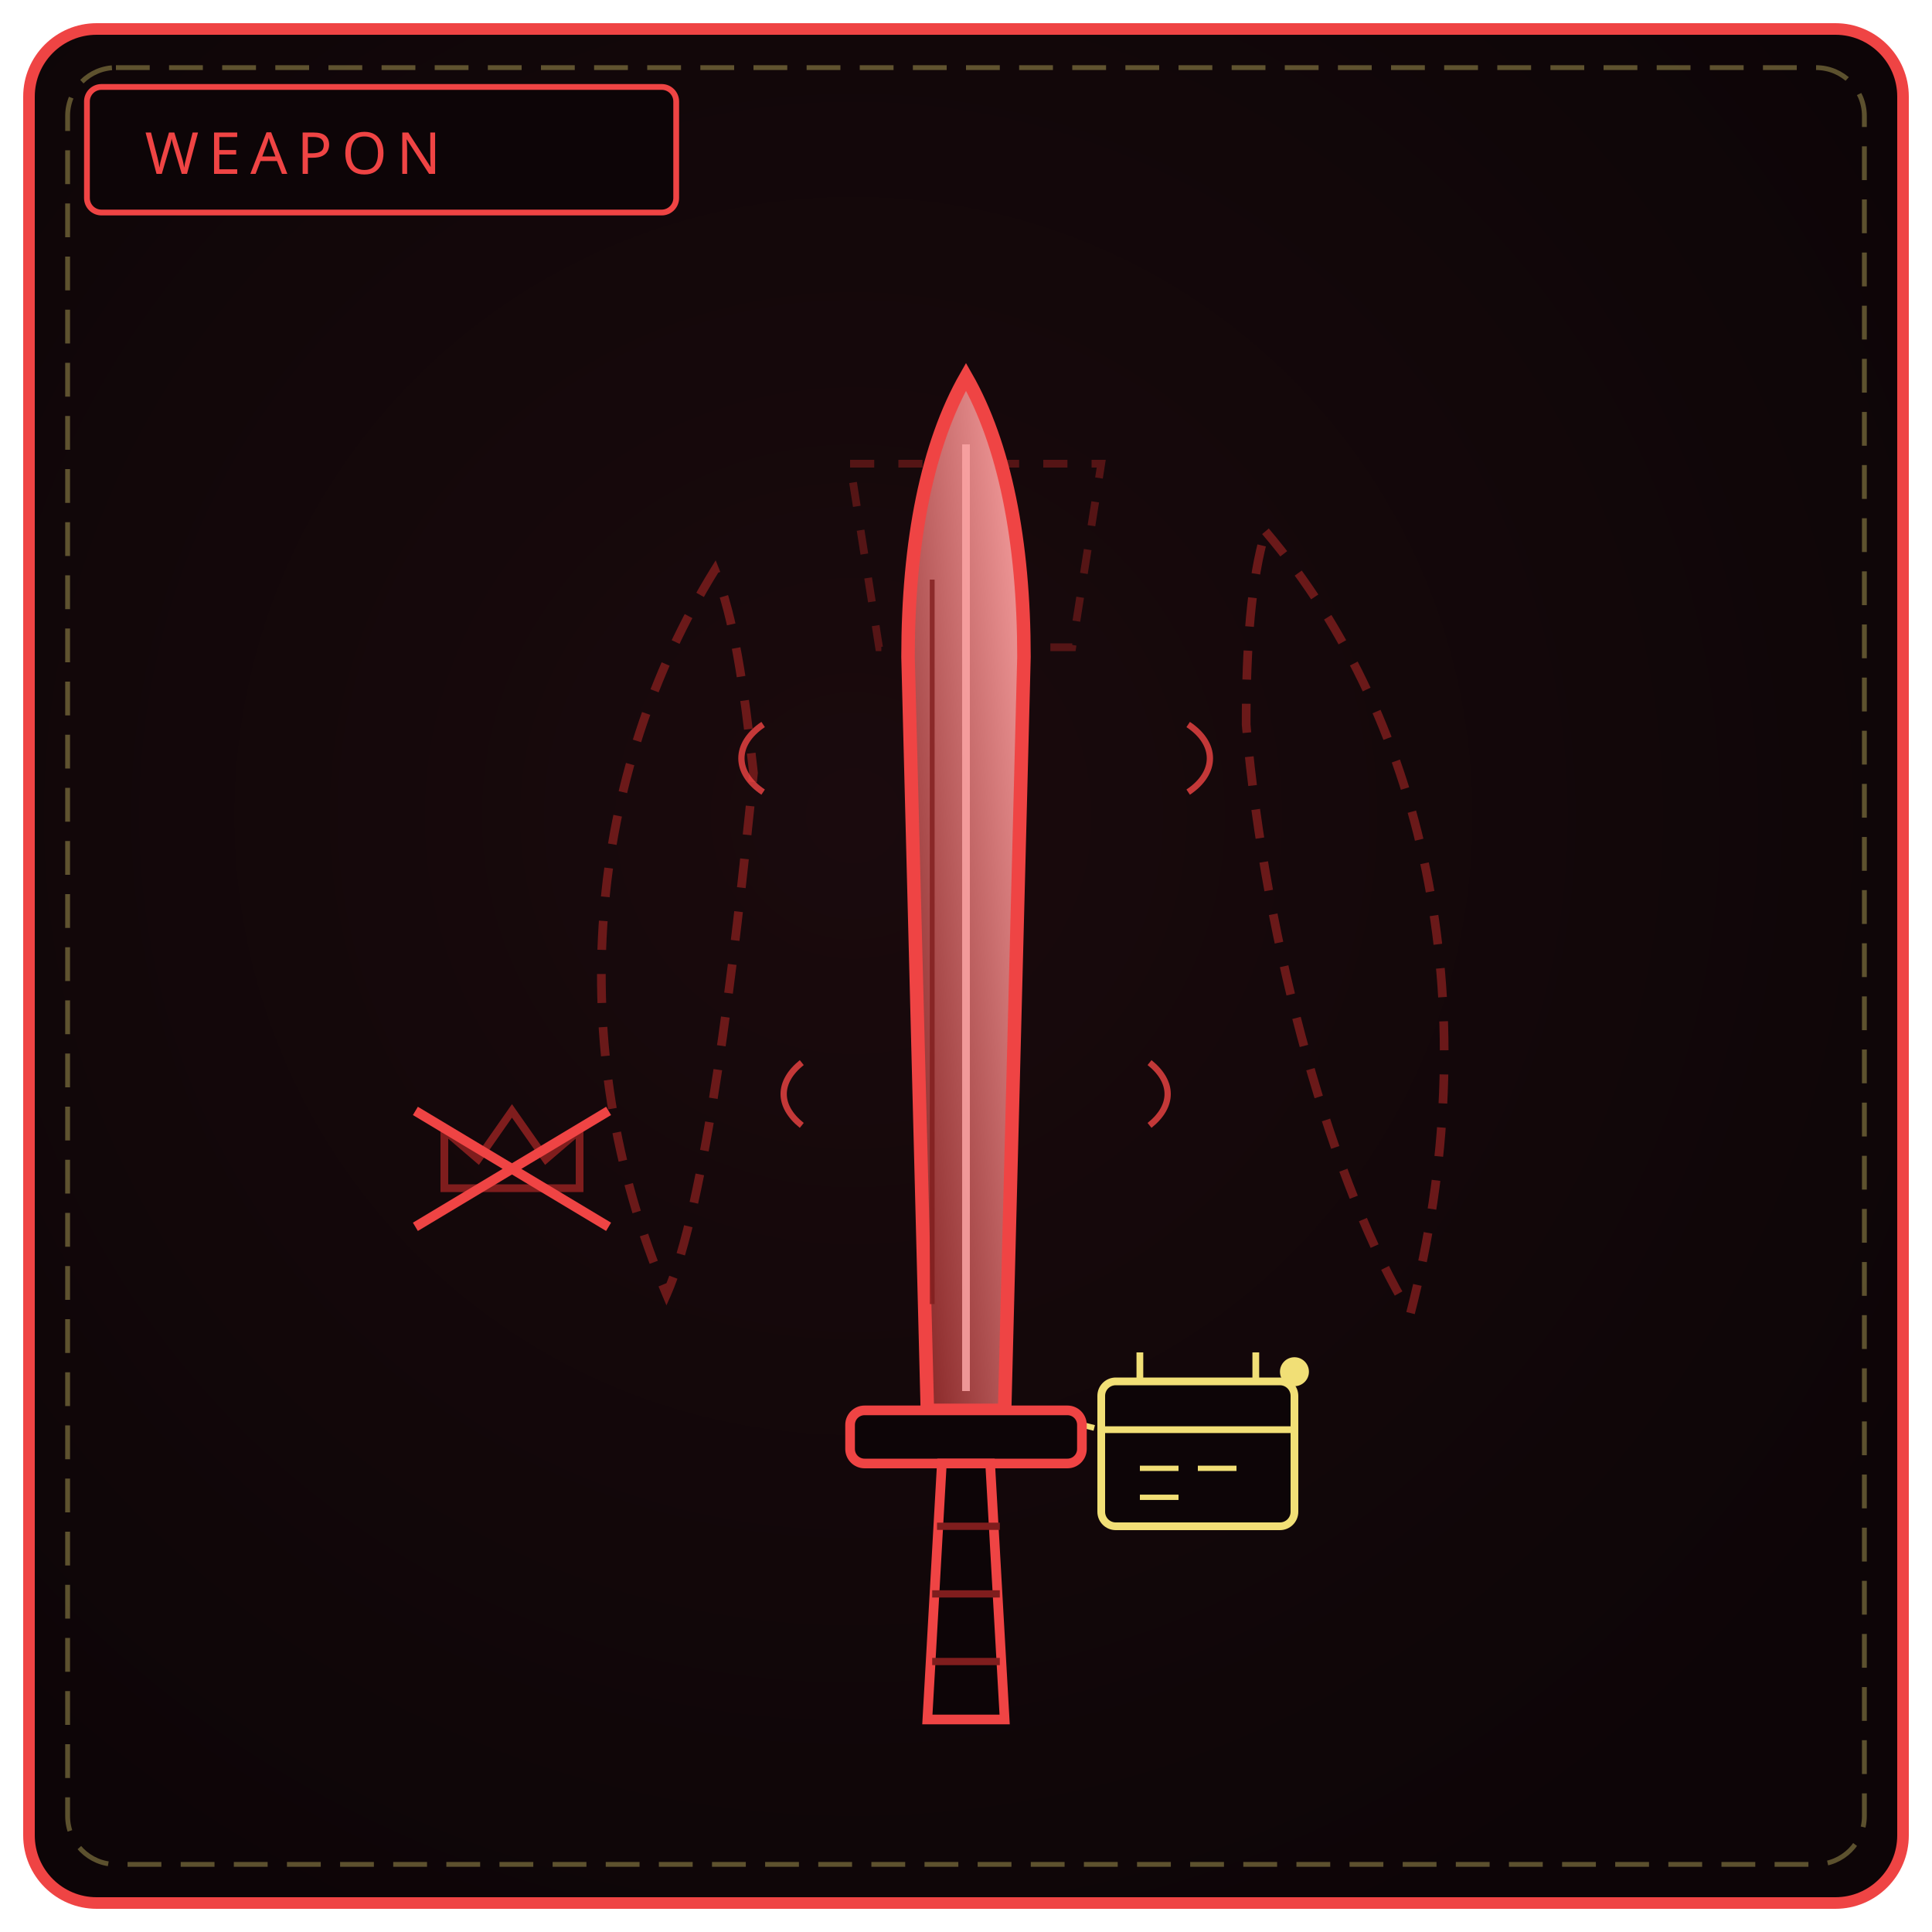
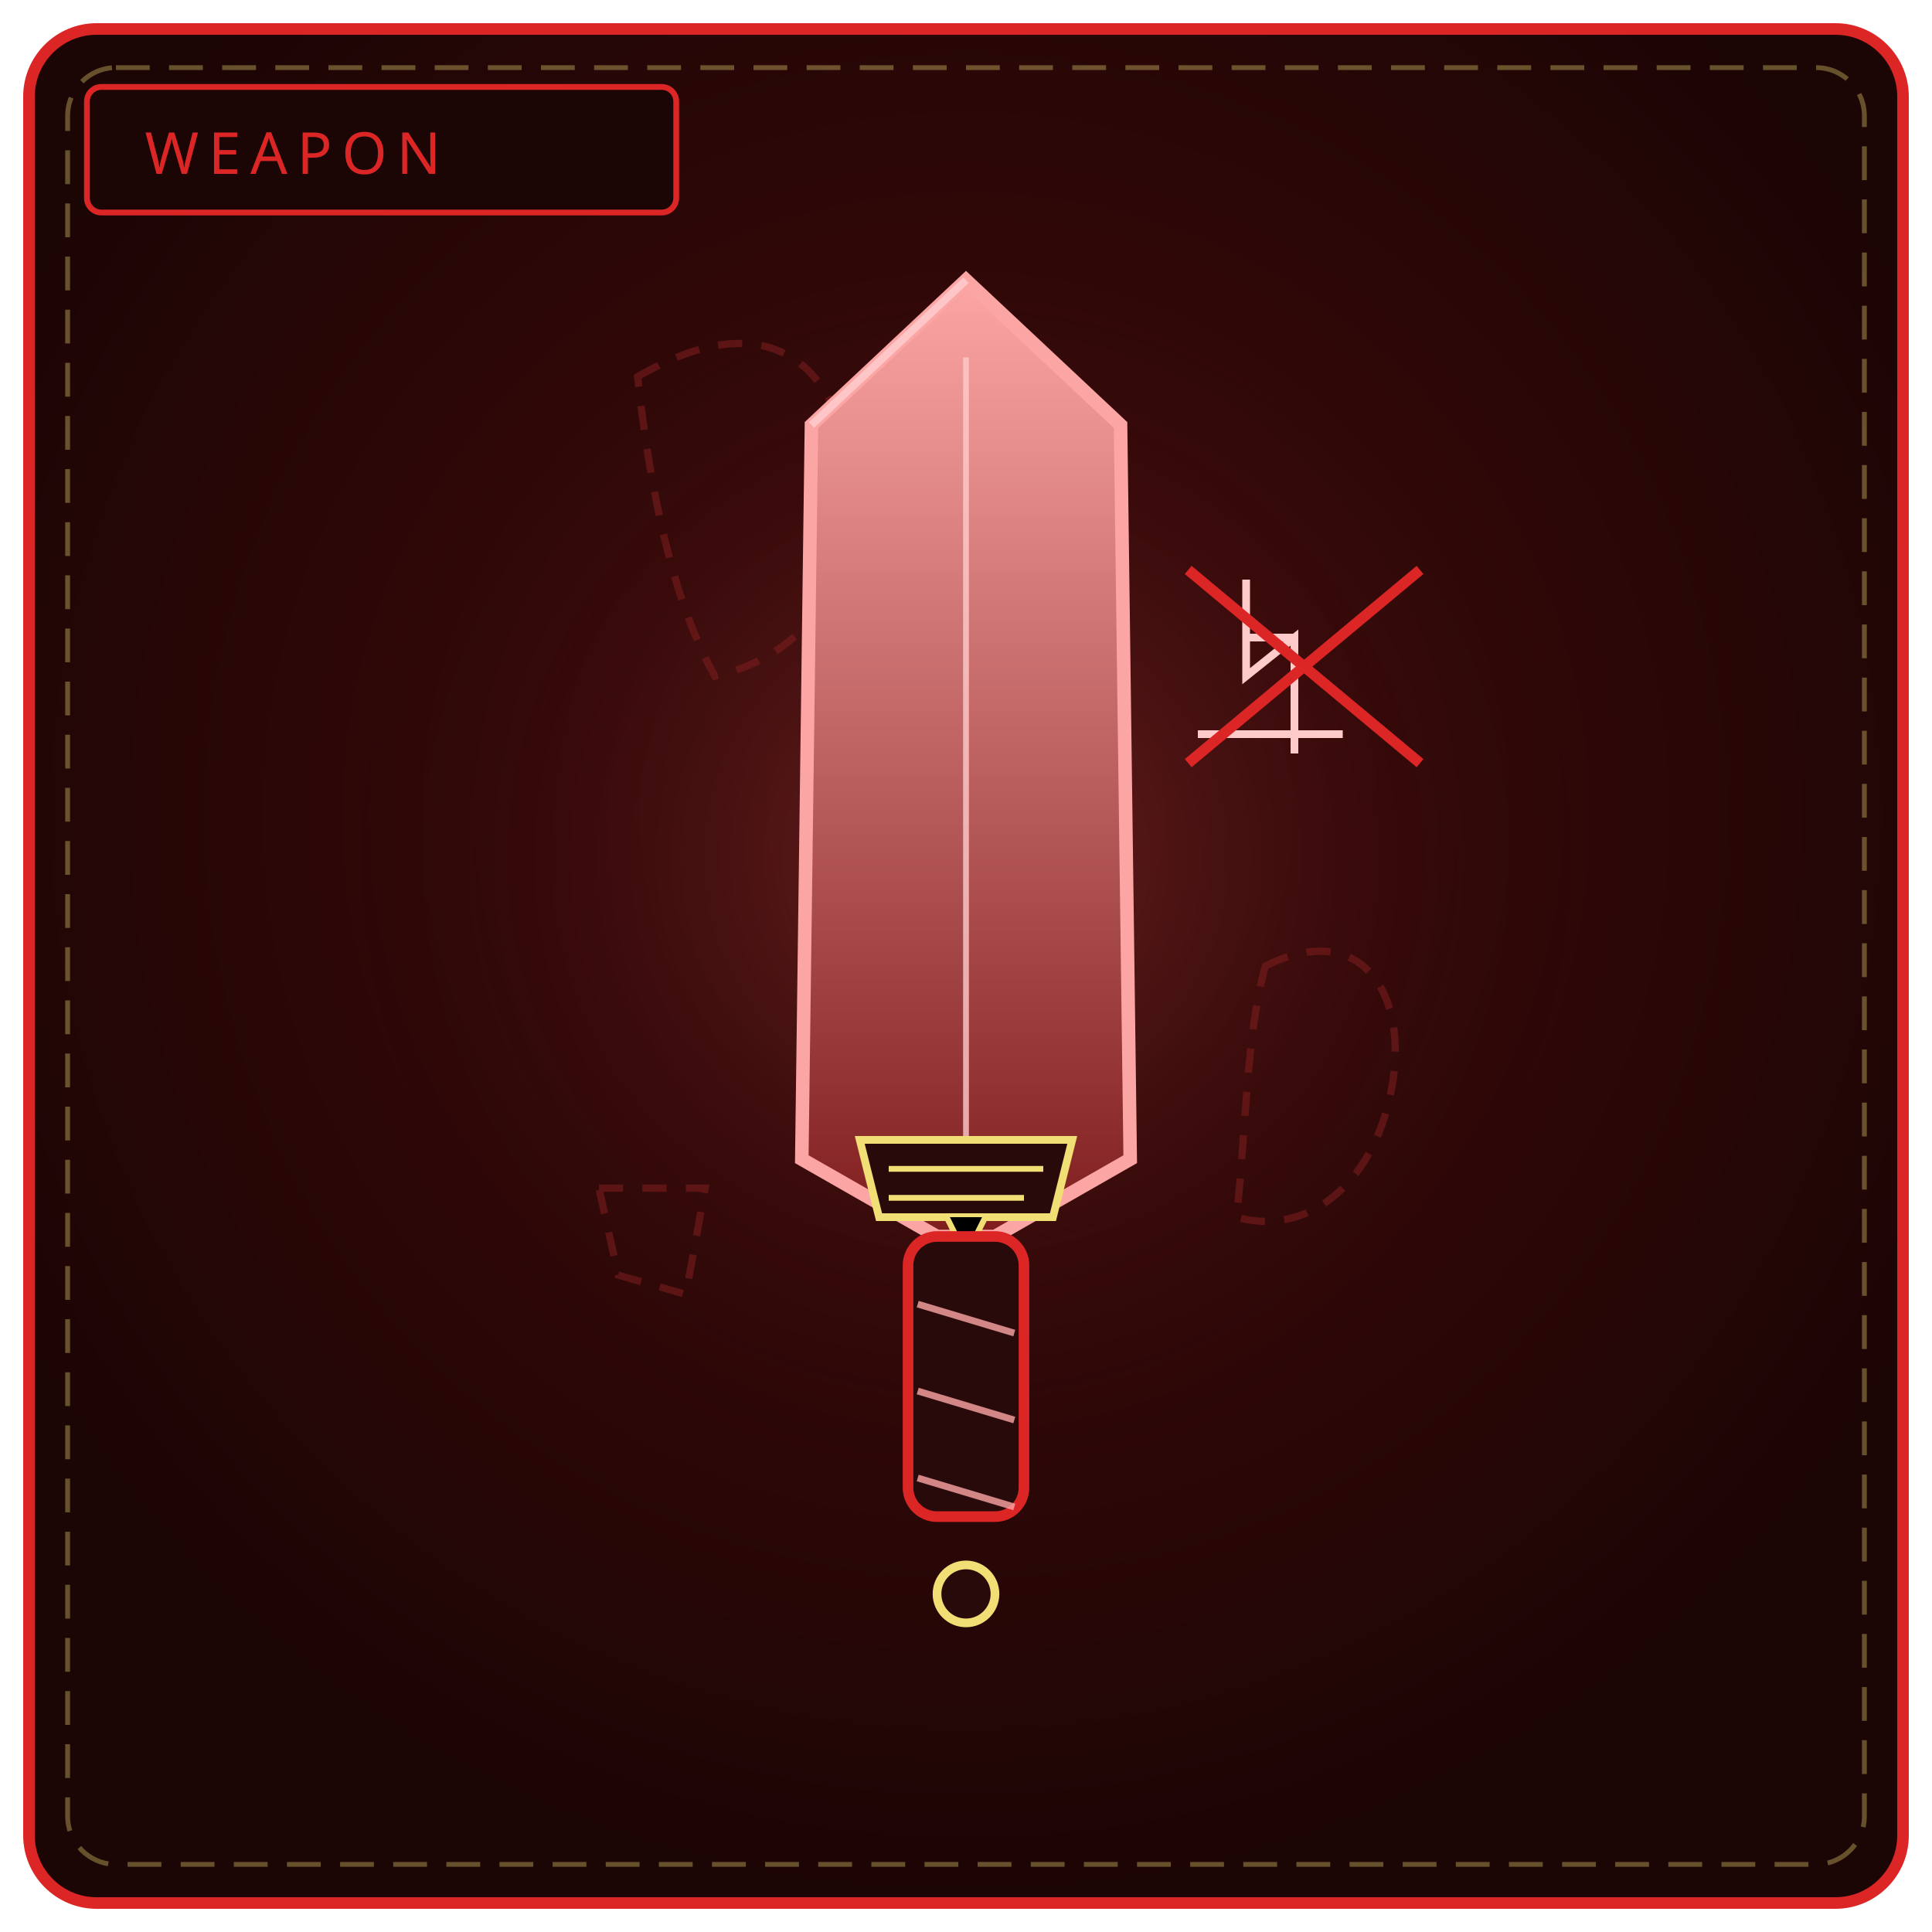
<svg xmlns="http://www.w3.org/2000/svg" viewBox="0 0 400 400" width="100%" height="100%" role="img" aria-label="HOME TO NO ONE WHO KNEW ME'S FANG">
  <defs>
-     <radialGradient id="bw641" cx="44%" cy="42%" r="66%">
-       <stop offset="0%" stop-color="#1a0a0d" />
-       <stop offset="100%" stop-color="#0d0507" />
+     <radialGradient id="bw641" cx="50%" cy="42%" r="58%">
+       <stop offset="0%" stop-color="#450a0a" />
+       <stop offset="100%" stop-color="#1c0505" />
    </radialGradient>
-     <linearGradient id="bl641" x1="0" y1="1" x2="1" y2="0">
-       <stop offset="0" stop-color="#7f1d1d" />
-       <stop offset="1" stop-color="#fca5a5" />
+     <radialGradient id="gw641" cx="50%" cy="46%" r="50%">
+       <stop offset="0%" stop-color="#f87171" stop-opacity=".22" />
+       <stop offset="100%" stop-color="#000" stop-opacity="0" />
+     </radialGradient>
+     <linearGradient id="gs641" x1="0" y1="0" x2="0" y2="1">
+       <stop offset="0" stop-color="#fca5a5" />
+       <stop offset="1" stop-color="#7f1d1d" />
    </linearGradient>
  </defs>
-   <rect x="6" y="6" width="388" height="388" rx="14" fill="url(#bw641)" stroke="#ef4444" stroke-width="2.4" />
+   <rect x="6" y="6" width="388" height="388" rx="14" fill="url(#bw641)" stroke="#dc2626" stroke-width="2.4" />
  <rect x="14" y="14" width="372" height="372" rx="10" fill="none" stroke="#f1df76" stroke-width="1" stroke-dasharray="7 4" opacity=".35" />
-   <rect x="18" y="18" width="122" height="26" rx="3" fill="#0d0507" stroke="#ef4444" stroke-width="1.2" />
-   <text x="30" y="36" fill="#ef4444" font-family="Impact, Arial Black, sans-serif" font-size="12" letter-spacing="2">WEAPON</text>
-   <path d="M148 118 C 122 160, 116 216, 138 268 C 146 250, 152 200, 156 160 C 154 142, 152 128, 148 118 Z" fill="none" stroke="#7f1d1d" stroke-width="1.8" stroke-dasharray="6 5" opacity=".8" />
-   <path d="M262 110 C 296 150, 308 210, 292 272 C 276 246, 262 196, 258 150 C 258 134, 259 120, 262 110 Z" fill="none" stroke="#7f1d1d" stroke-width="1.8" stroke-dasharray="6 5" opacity=".8" />
-   <path d="M176 96 L 228 96 L 222 134 L 182 134 Z" fill="none" stroke="#7f1d1d" stroke-width="1.6" stroke-dasharray="5 5" opacity=".6" />
-   <path d="M158 150 c -6 4, -6 10, 0 14 M246 150 c 6 4, 6 10, 0 14 M166 220 c -5 4, -5 9, 0 13 M238 220 c 5 4, 5 9, 0 13" fill="none" stroke="#ef4444" stroke-width="1.3" opacity=".8" />
-   <path d="M200 78 C 208 92, 212 112, 212 136 L 208 292 L 192 292 L 188 136 C 188 112, 192 92, 200 78 Z" fill="url(#bl641)" stroke="#ef4444" stroke-width="2.8" />
-   <path d="M200 92 L 200 288" stroke="#fca5a5" stroke-width="1.6" opacity=".85" />
-   <path d="M193 120 L 193 270" stroke="#7f1d1d" stroke-width="1" opacity=".8" />
-   <rect x="228" y="286" width="40" height="30" rx="3" fill="#0d0507" stroke="#f1df76" stroke-width="1.6" />
-   <path d="M228 296 h40 M236 286 v-6 M260 286 v-6" stroke="#f1df76" stroke-width="1.4" />
-   <path d="M236 304 h8 M248 304 h8 M236 310 h8" stroke="#f1df76" stroke-width="1.1" />
-   <circle cx="268" cy="284" r="3" fill="#f1df76" />
-   <path d="M212 292 L 228 296" stroke="#f1df76" stroke-width="1.2" stroke-dasharray="3 3" />
-   <path d="M92 246 l 0 -12 l 7 6 l 7 -10 l 7 10 l 7 -6 l 0 12 Z" fill="none" stroke="#7f1d1d" stroke-width="1.6" />
-   <path d="M86 230 L 126 254 M126 230 L 86 254" stroke="#ef4444" stroke-width="2" />
-   <rect x="176" y="292" width="48" height="11" rx="3" fill="#0d0507" stroke="#ef4444" stroke-width="2" />
-   <path d="M195 303 L 192 356 L 208 356 L 205 303 Z" fill="#0d0507" stroke="#ef4444" stroke-width="2" />
-   <path d="M194 316 h13 M193 330 h14 M193 344 h14" stroke="#7f1d1d" stroke-width="1.5" />
+   <circle cx="200" cy="188" r="132" fill="url(#gw641)" />
+   <rect x="18" y="18" width="122" height="26" rx="3" fill="#1c0505" stroke="#dc2626" stroke-width="1.2" />
+   <text x="30" y="36" fill="#dc2626" font-family="Impact, Arial Black, sans-serif" font-size="12" letter-spacing="2">WEAPON</text>
+   <g fill="none" stroke="#7f1d1d" stroke-width="1.5" stroke-dasharray="5 4" opacity=".55">
+     <path d="M132 78 C 156 64, 172 72, 176 96 C 180 120, 166 136, 148 140 C 138 122, 134 96, 132 78 Z" />
+     <path d="M262 200 C 282 190, 292 206, 288 226 C 284 246, 270 256, 256 252 C 258 234, 258 214, 262 200 Z" />
+     <path d="M124 246 L 146 246 L 142 268 L 128 264 Z" />
+   </g>
+   <path d="M200 58 L 232 88 L 234 240 L 206 256 L 194 256 L 166 240 L 168 88 Z" fill="url(#gs641)" stroke="#fca5a5" stroke-width="2.8" />
+   <path d="M200 58 L 168 88" stroke="#fecaca" stroke-width="1.6" opacity=".9" />
+   <path d="M200 74 V 244" stroke="#fecaca" stroke-width="1.2" opacity=".8" />
+   <path d="M178 236 L 222 236 L 218 252 L 182 252 Z" fill="#290a0a" stroke="#f1df76" stroke-width="1.6" />
+   <path d="M184 242 h32 M184 248 h28" stroke="#f1df76" stroke-width="1.2" />
+   <path d="M196 252 l 4 8 l 4 -8" stroke="#f1df76" stroke-width="1.2" />
+   <path d="M258 120 l 0 20 l 10 -8 l 0 24 M258 132 h 10 M248 152 h 30" fill="none" stroke="#fecaca" stroke-width="1.6" />
+   <path d="M246 118 L 294 158 M294 118 L 246 158" stroke="#dc2626" stroke-width="2.2" />
+   <rect x="188" y="256" width="24" height="58" rx="6" fill="#290a0a" stroke="#dc2626" stroke-width="2.2" />
+   <path d="M190 270 L 210 276 M190 288 L 210 294 M190 306 L 210 312" stroke="#fca5a5" stroke-width="1.4" opacity=".8" />
+   <circle cx="200" cy="330" r="6" fill="#290a0a" stroke="#f1df76" stroke-width="1.8" />
</svg>
